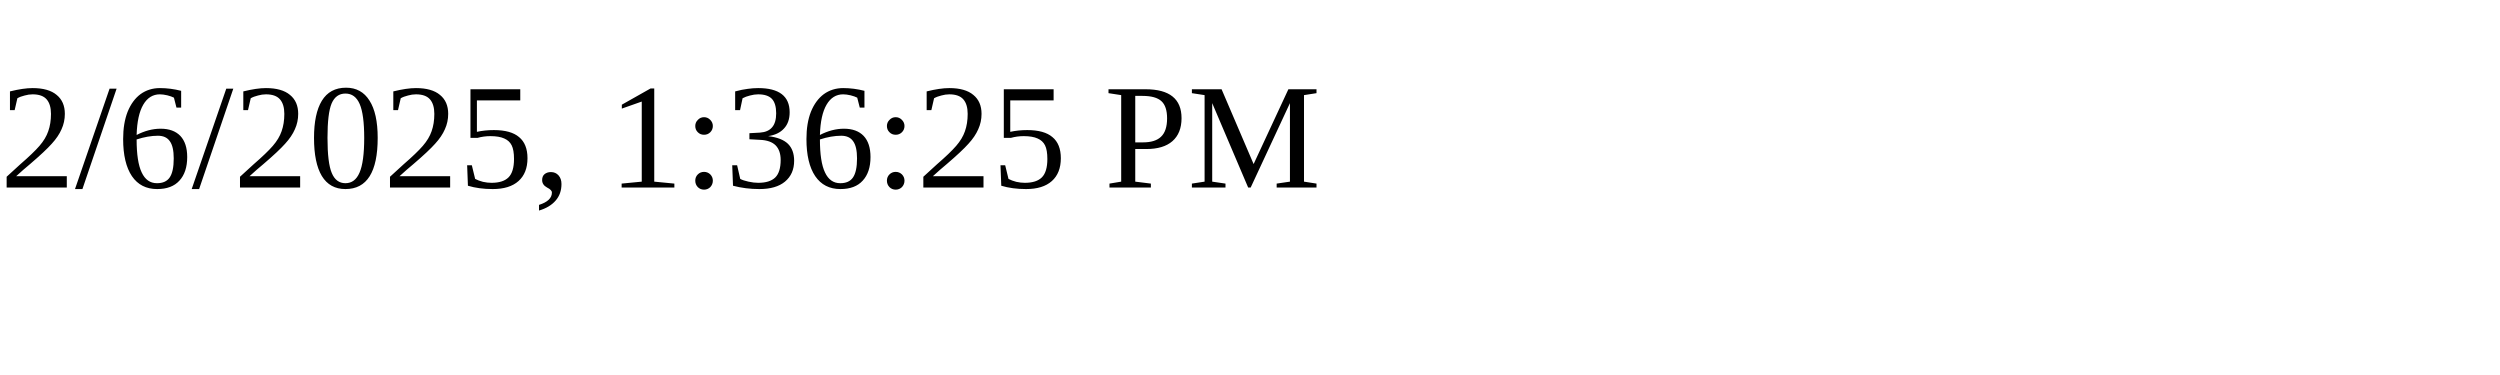
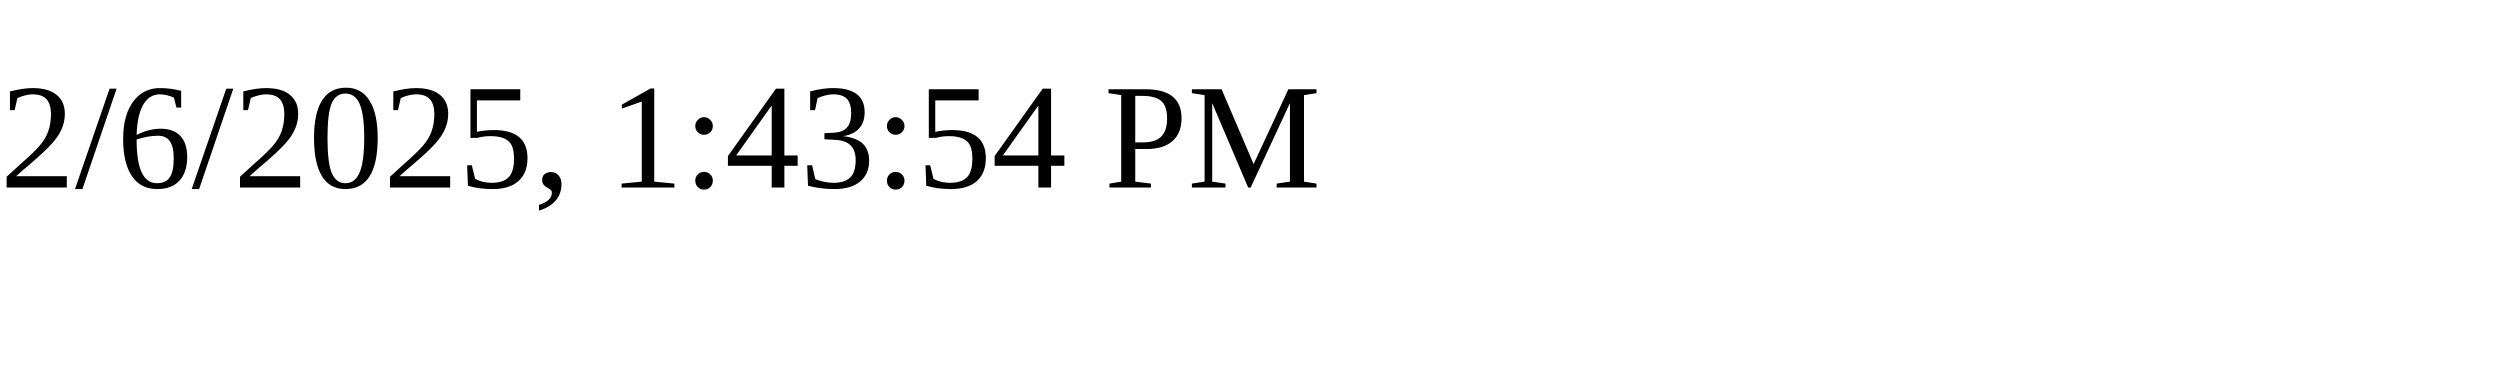
<svg xmlns="http://www.w3.org/2000/svg" height="30" width="200">
-   <text x="0" y="15">2/6/2025, 1:36:25 PM</text>
+   <text x="0" y="15">2/6/2025, 1:43:54 PM</text>
</svg>
